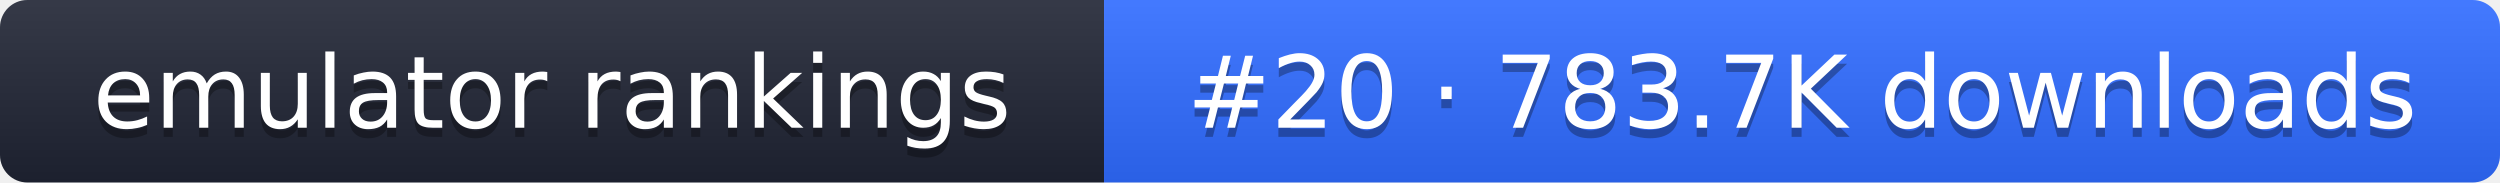
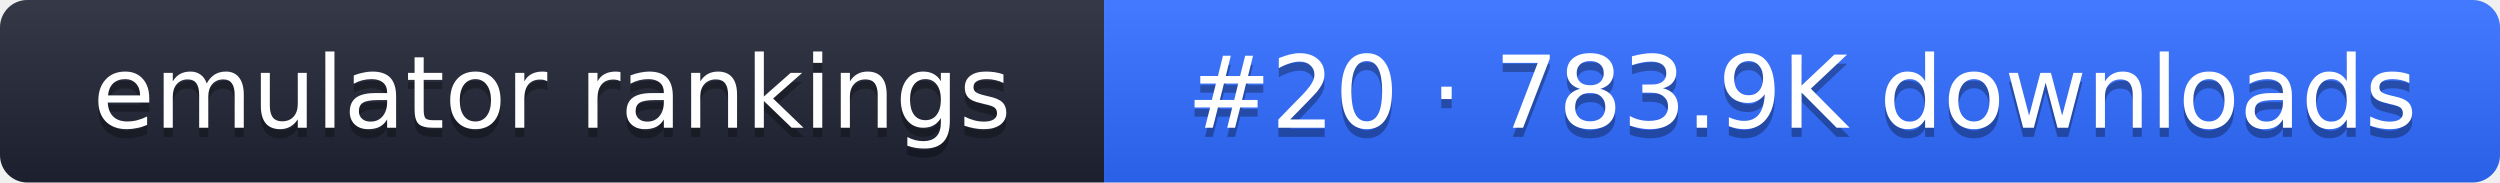
- <svg xmlns="http://www.w3.org/2000/svg" width="274" height="20" role="img" aria-label="emulator rankings: #20 · 783.7K downloads">
+ <svg xmlns="http://www.w3.org/2000/svg" width="274" height="20" role="img" aria-label="emulator rankings: #20 · 783.9K downloads">
  <linearGradient id="g" x2="0" y2="100%">
    <stop offset="0" stop-color="#fff" stop-opacity=".1" />
    <stop offset="1" stop-opacity=".1" />
  </linearGradient>
  <clipPath id="r">
    <rect width="274" height="20" rx="3" fill="#fff" />
  </clipPath>
  <g clip-path="url(#r)">
    <rect width="121" height="20" fill="#1f2433" />
    <rect x="121" width="153" height="20" fill="#2f6bff" />
    <rect width="274" height="20" fill="url(#g)" />
  </g>
  <g fill="#fff" text-anchor="middle" font-family="Verdana,DejaVu Sans,sans-serif" font-size="11">
    <text x="60.5" y="15" fill="#010101" fill-opacity=".3">emulator rankings</text>
    <text x="60.5" y="14">emulator rankings</text>
-     <text x="197.5" y="15" fill="#010101" fill-opacity=".3">#20 · 783.7K downloads</text>
-     <text x="197.5" y="14">#20 · 783.7K downloads</text>
+     <text x="197.5" y="15" fill="#010101" fill-opacity=".3">#20 · 783.9K downloads</text>
+     <text x="197.5" y="14">#20 · 783.9K downloads</text>
  </g>
</svg>
